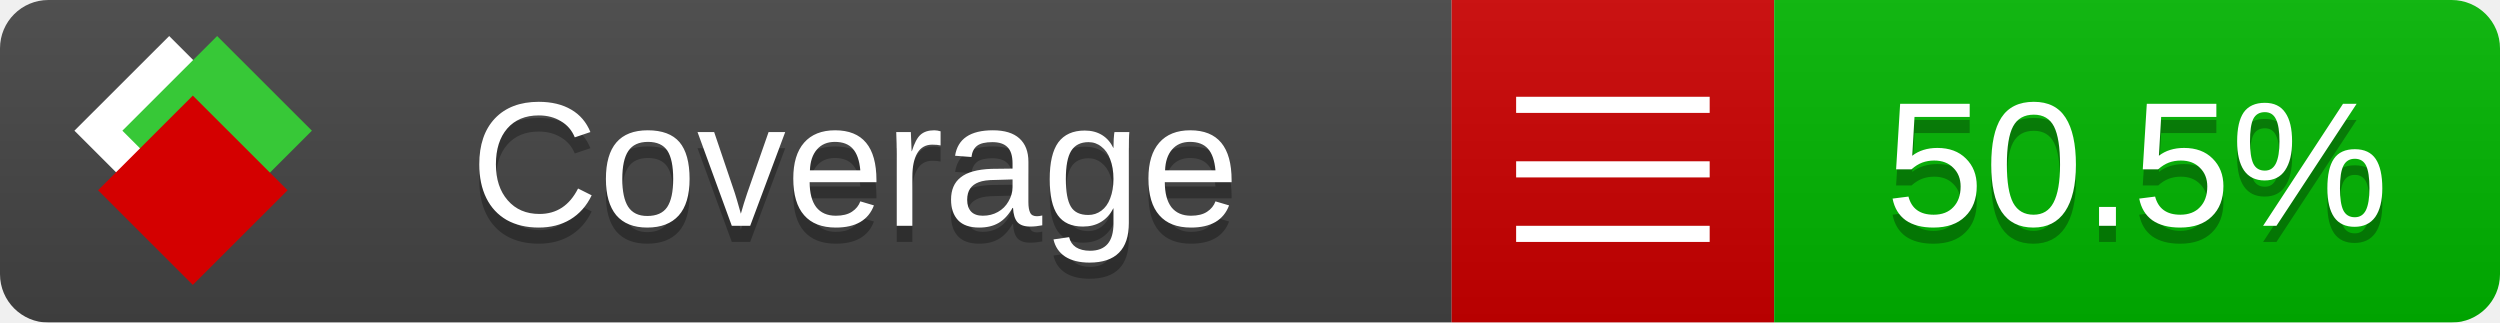
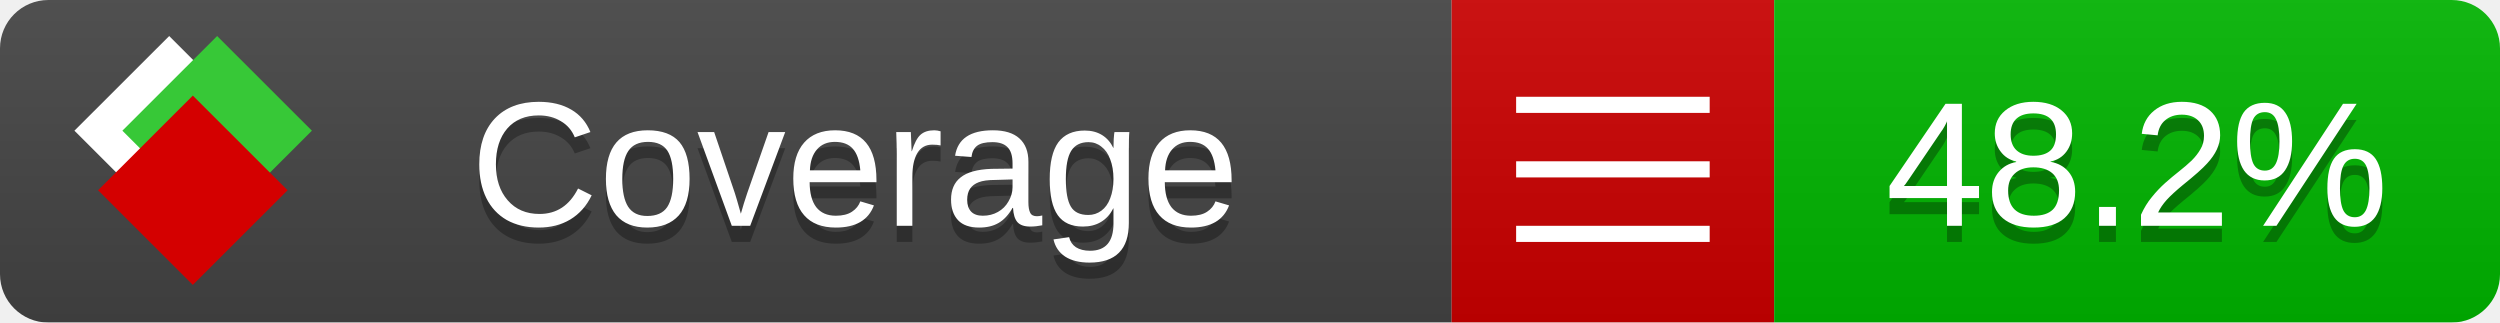
<svg xmlns="http://www.w3.org/2000/svg" xmlns:xlink="http://www.w3.org/1999/xlink" width="155" height="20">
  <style type="text/css">
          
            @keyframes fade1 {
                0% { visibility: visible; opacity: 1; }
               23% { visibility: visible; opacity: 1; }
               25% { visibility: hidden; opacity: 0; }
               48% { visibility: hidden; opacity: 0; }
               50% { visibility: hidden; opacity: 0; }
               73% { visibility: hidden; opacity: 0; }
               75% { visibility: hidden; opacity: 0; }
               98% { visibility: hidden; opacity: 0; }
              100% { visibility: visible; opacity: 1; }
            }
            @keyframes fade2 {
                0% { visibility: hidden; opacity: 0; }
               23% { visibility: hidden; opacity: 0; }
               25% { visibility: visible; opacity: 1; }
               48% { visibility: visible; opacity: 1; }
               50% { visibility: hidden; opacity: 0; }
               73% { visibility: hidden; opacity: 0; }
               75% { visibility: hidden; opacity: 0; }
               98% { visibility: hidden; opacity: 0; }
              100% { visibility: hidden; opacity: 0; }
            }
            @keyframes fade3 {
                0% { visibility: hidden; opacity: 0; }
               23% { visibility: hidden; opacity: 0; }
               25% { visibility: hidden; opacity: 0; }
               48% { visibility: hidden; opacity: 0; }
               50% { visibility: visible; opacity: 1; }
               73% { visibility: visible; opacity: 1; }
               75% { visibility: hidden; opacity: 0; }
               98% { visibility: hidden; opacity: 0; }
              100% { visibility: hidden; opacity: 0; }
            }
            @keyframes fade4 {
                0% { visibility: hidden; opacity: 0; }
               23% { visibility: hidden; opacity: 0; }
               25% { visibility: hidden; opacity: 0; }
               48% { visibility: hidden; opacity: 0; }
               50% { visibility: hidden; opacity: 0; }
               73% { visibility: hidden; opacity: 0; }
               75% { visibility: visible; opacity: 1; }
               98% { visibility: visible; opacity: 1; }
              100% { visibility: hidden; opacity: 0; }
            }
            .linecoverage {
                animation-duration: 15s;
                animation-name: fade1;
                animation-iteration-count: infinite;
            }
            .branchcoverage {
                animation-duration: 15s;
                animation-name: fade2;
                animation-iteration-count: infinite;
            }
            .methodcoverage {
                animation-duration: 15s;
                animation-name: fade3;
                animation-iteration-count: infinite;
            }
            .fullmethodcoverage {
                animation-duration: 15s;
                animation-name: fade4;
                animation-iteration-count: infinite;
            }
          
    </style>
  <defs>
    <linearGradient id="gradient" x2="0" y2="100%">
      <stop offset="0" stop-color="#bbb" stop-opacity=".1" />
      <stop offset="1" stop-opacity=".1" />
    </linearGradient>
    <linearGradient id="c">
      <stop offset="0" stop-color="#d40000" />
      <stop offset="1" stop-color="#ff2a2a" />
    </linearGradient>
    <linearGradient id="a">
      <stop offset="0" stop-color="#e0e0de" />
      <stop offset="1" stop-color="#fff" />
    </linearGradient>
    <linearGradient id="b">
      <stop offset="0" stop-color="#37c837" />
      <stop offset="1" stop-color="#217821" />
    </linearGradient>
    <linearGradient xlink:href="#a" id="e" x1="106.44" x2="69.96" y1="-11.96" y2="-46.84" gradientTransform="matrix(-.8426 -.00045 -.00045 -.8426 -94.27 -75.82)" gradientUnits="userSpaceOnUse" />
    <linearGradient xlink:href="#b" id="f" x1="56.19" x2="77.97" y1="-23.45" y2="10.62" gradientTransform="matrix(.8426 .00045 .00045 .8426 94.27 75.82)" gradientUnits="userSpaceOnUse" />
    <linearGradient xlink:href="#c" id="g" x1="79.98" x2="132.9" y1="10.79" y2="10.79" gradientTransform="matrix(.8426 .00045 .00045 .8426 94.27 75.82)" gradientUnits="userSpaceOnUse" />
    <mask id="mask">
      <rect width="155" height="20" rx="3" fill="#fff" />
    </mask>
    <g id="icon" transform="matrix(.04486 0 0 .04481 -.48 -.63)">
      <rect width="52.92" height="52.92" x="-109.72" y="-27.13" fill="url(#e)" transform="rotate(-135)" />
      <rect width="52.92" height="52.92" x="70.19" y="-39.18" fill="url(#f)" transform="rotate(45)" />
      <rect width="52.92" height="52.92" x="80.05" y="-15.74" fill="url(#g)" transform="rotate(45)" />
    </g>
  </defs>
  <g mask="url(#mask)">
    <rect x="0" y="0" width="90" height="20" fill="#444" />
    <rect x="90" y="0" width="20" height="20" fill="#c00" />
    <rect x="110" y="0" width="45" height="20" fill="#00B600" />
    <rect x="0" y="0" width="155" height="20" fill="url(#gradient)" />
  </g>
  <g>
    <path class="" stroke="#fff" d="M94 6.5 h12 M94 10.5 h12 M94 14.5 h12" />
  </g>
  <g fill="#fff" text-anchor="middle" font-family="Verdana,Arial,Geneva,sans-serif" font-size="11">
    <a xlink:href="https://github.com/danielpalme/ReportGenerator" target="_top">
      <use xlink:href="#icon" transform="translate(3,1) scale(3.5)" />
    </a>
    <text x="53" y="15" fill="#010101" fill-opacity=".3">Coverage</text>
    <text x="53" y="14" fill="#fff">Coverage</text>
-     <text class="" x="132.5" y="15" fill="#010101" fill-opacity=".3">50.5%</text>
-     <text class="" x="132.5" y="14">50.5%</text>
+     <text class="" x="132.5" y="15" fill="#010101" fill-opacity=".3">48.2%</text>
+     <text class="" x="132.5" y="14">48.2%</text>
  </g>
  <g>
    <rect class="" x="90" y="0" width="65" height="20" fill-opacity="0" />
  </g>
</svg>
